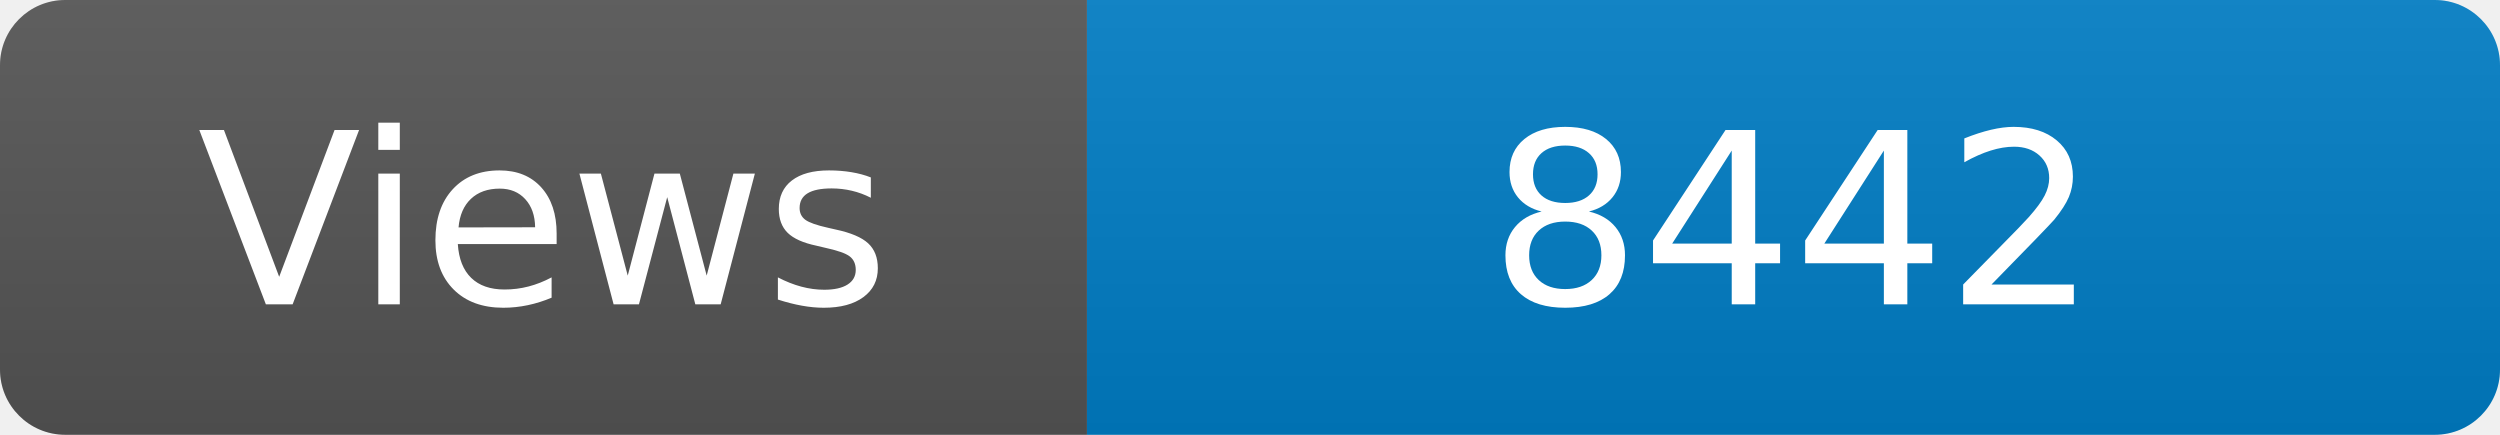
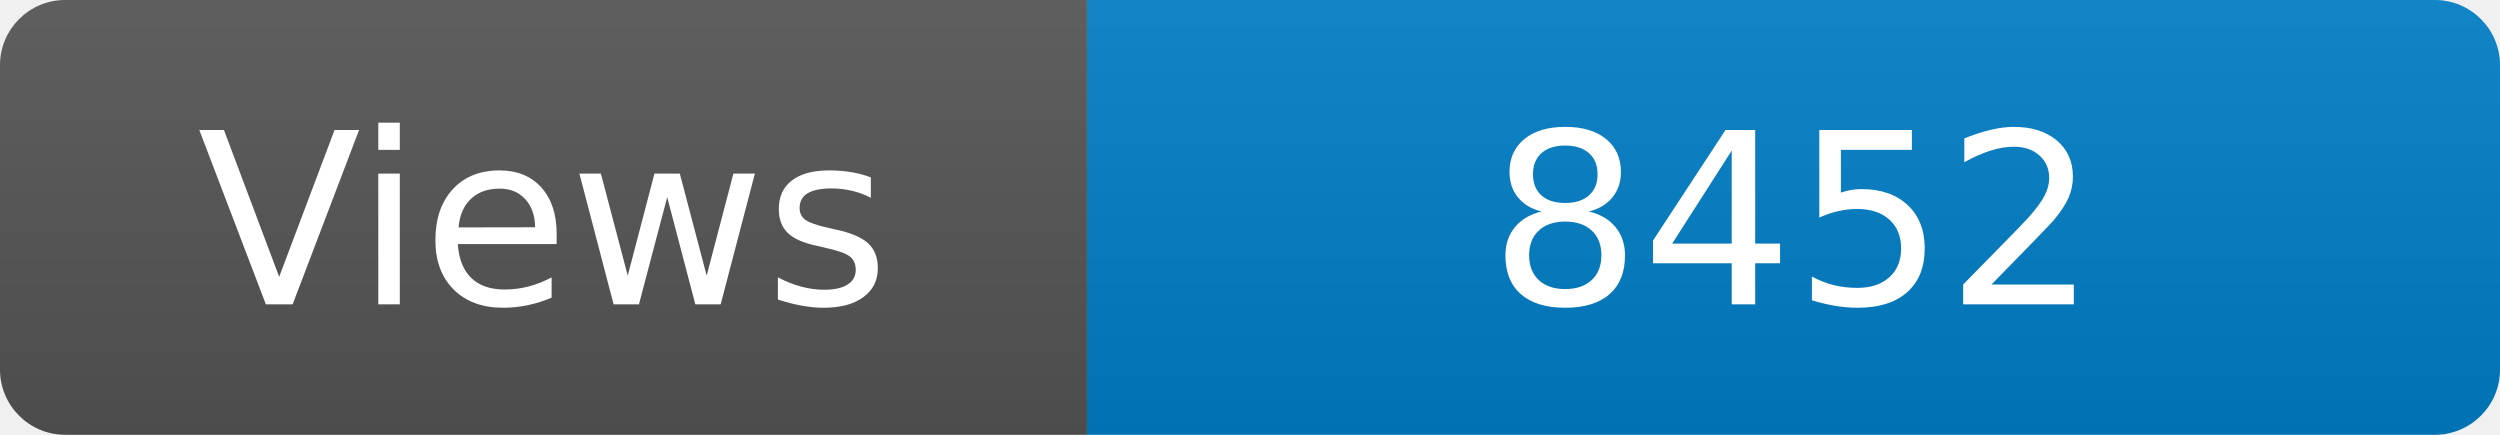
<svg xmlns="http://www.w3.org/2000/svg" width="115" height="20" role="img" aria-label="Maintained?: yes">
  <linearGradient id="s" x2="0" y2="100%">
    <stop offset="0" stop-color="#bbb" stop-opacity=".1" />
    <stop offset="1" stop-opacity=".1" />
  </linearGradient>
  <clipPath id="r">
    <rect width="115" height="20" rx="3" fill="#fff" />
  </clipPath>
  <g clip-path="url(#r)">
    <rect width="50" height="20" fill="#555" />
    <rect x="50" width="160" height="20" fill="#007ec6" />
    <rect width="115" height="20" fill="url(#s)" />
  </g>
  <g fill="#fff" text-anchor="middle" font-family="Verdana,Geneva,DejaVu Sans,sans-serif" font-size="110">
    <text x="250" y="140" transform="scale(.1)" fill="#fff">Views</text>
-     <text x="825" y="140" transform="scale(.1)" fill="#fff">8442</text>
+     <text x="825" y="140" transform="scale(.1)" fill="#fff">8452</text>
  </g>
</svg>
